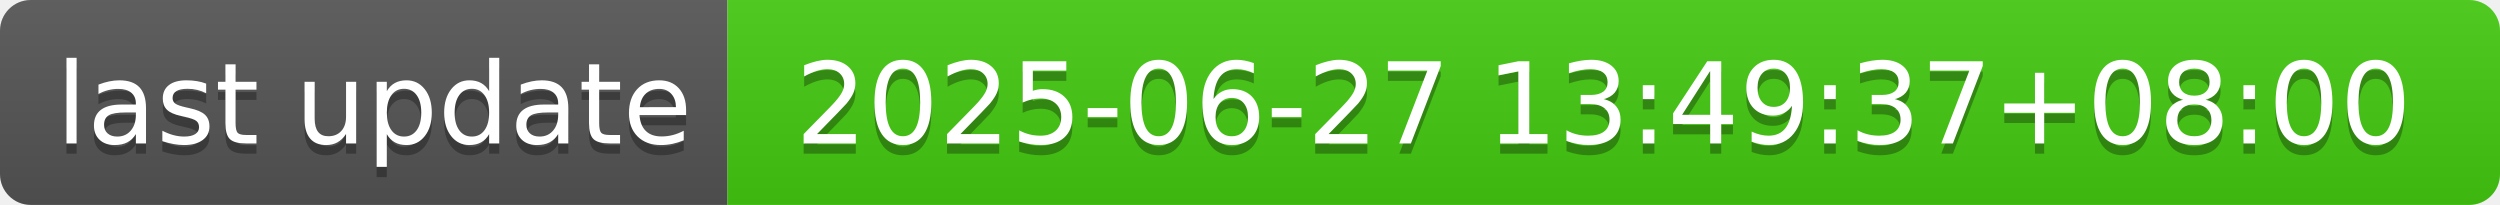
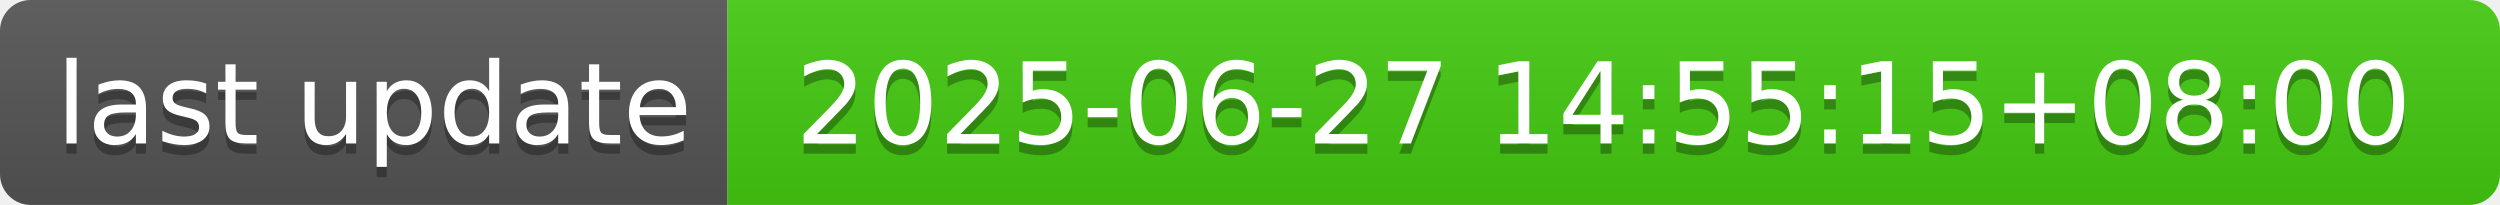
- <svg xmlns="http://www.w3.org/2000/svg" width="244" height="20" role="img" aria-label="last update: 2025-06-27 13:49:37+08:00">
+ <svg xmlns="http://www.w3.org/2000/svg" width="244" height="20" role="img" aria-label="last update: 2025-06-27 14:55:15+08:00">
  <linearGradient id="s" x2="0" y2="100%">
    <stop offset="0" stop-color="#bbb" stop-opacity=".1" />
    <stop offset="1" stop-opacity=".1" />
  </linearGradient>
  <clipPath id="r">
    <rect width="244" height="20" rx="3" fill="#fff" />
  </clipPath>
  <g clip-path="url(#r)">
    <rect width="71" height="20" fill="#555" />
    <rect x="71" width="173" height="20" fill="#4c1" />
    <rect width="244" height="20" fill="url(#s)" />
  </g>
  <g fill="#fff" text-anchor="middle" font-family="Verdana,Geneva,DejaVu Sans,sans-serif" text-rendering="geometricPrecision" font-size="110">
    <text aria-hidden="true" x="365" y="150" fill="#010101" fill-opacity=".3" transform="scale(.1)" textLength="610">last update</text>
    <text x="365" y="140" transform="scale(.1)" fill="#fff" textLength="610">last update</text>
-     <text aria-hidden="true" x="1565" y="150" fill="#010101" fill-opacity=".3" transform="scale(.1)" textLength="1630">2025-06-27 13:49:37+08:00</text>
-     <text x="1565" y="140" transform="scale(.1)" fill="#fff" textLength="1630">2025-06-27 13:49:37+08:00</text>
+     <text aria-hidden="true" x="1565" y="150" fill="#010101" fill-opacity=".3" transform="scale(.1)" textLength="1630">2025-06-27 14:55:15+08:00</text>
+     <text x="1565" y="140" transform="scale(.1)" fill="#fff" textLength="1630">2025-06-27 14:55:15+08:00</text>
  </g>
</svg>
